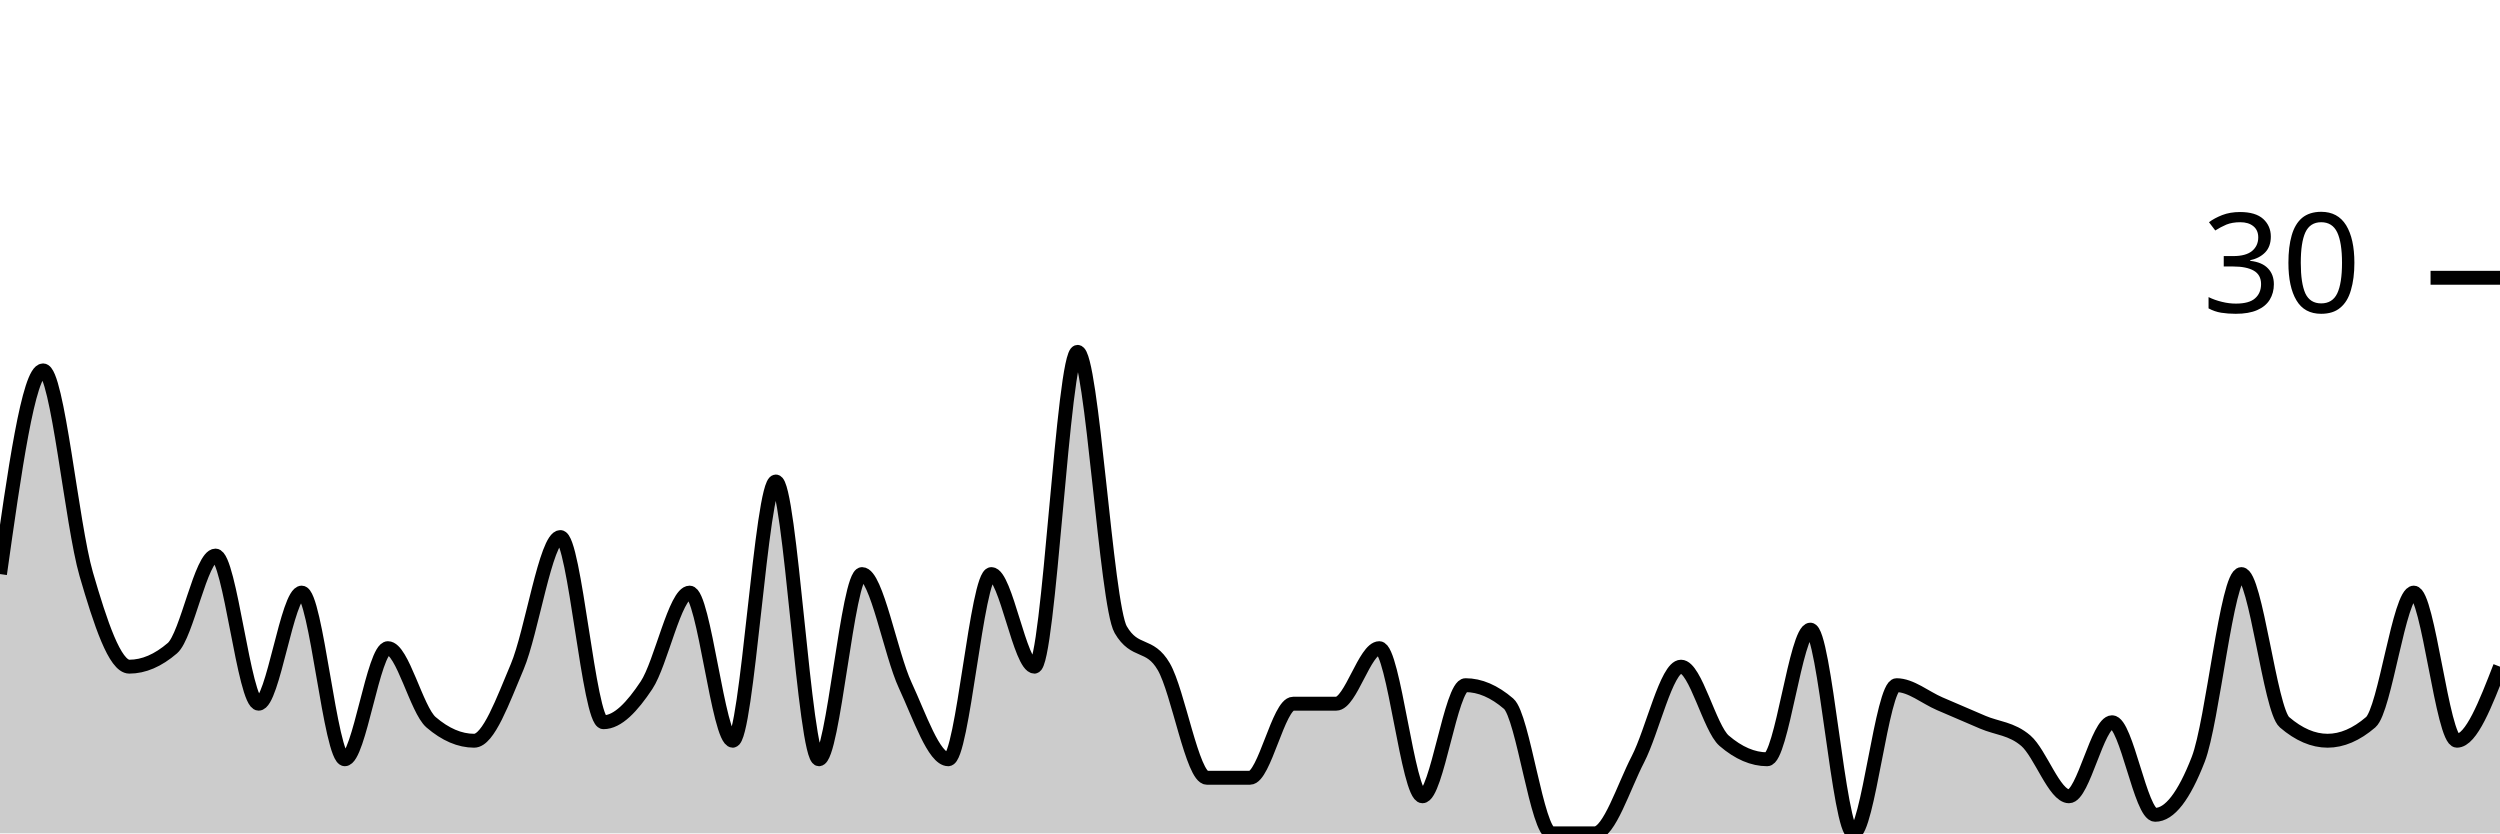
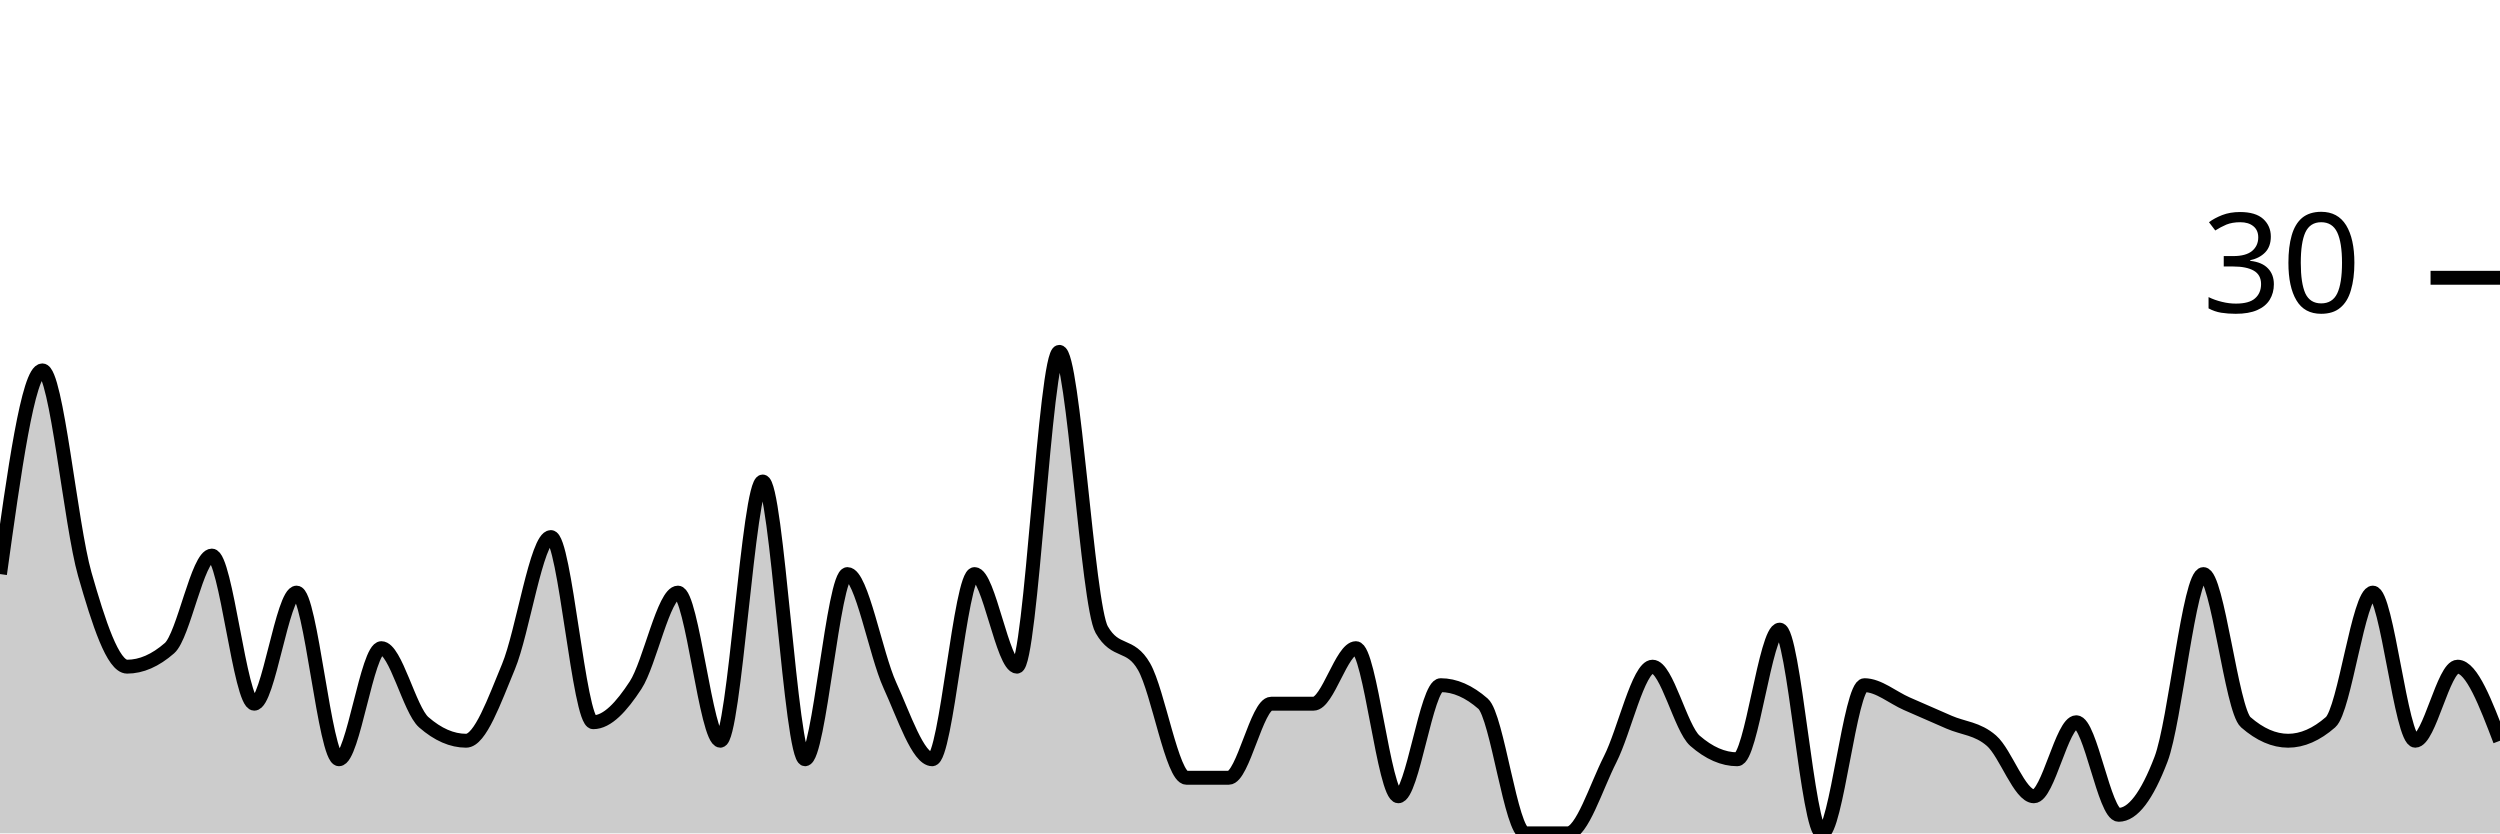
<svg xmlns="http://www.w3.org/2000/svg" viewBox="0 0 180 60">
  <g transform="translate(0,20)">
-     <path class="area" fill="rgba(0, 0, 0, 0.2)" d="M0,21.333C1.034,14,2.069,6.667,3.103,6.667C4.138,6.667,5.172,17.778,6.207,21.333C7.241,24.889,8.276,28,9.31,28C10.345,28,11.379,27.556,12.414,26.667C13.448,25.778,14.483,20,15.517,20C16.552,20,17.586,30.667,18.621,30.667C19.655,30.667,20.69,22.667,21.724,22.667C22.759,22.667,23.793,34.667,24.828,34.667C25.862,34.667,26.897,26.667,27.931,26.667C28.966,26.667,30,31.111,31.034,32C32.069,32.889,33.103,33.333,34.138,33.333C35.172,33.333,36.207,30.444,37.241,28C38.276,25.556,39.31,18.667,40.345,18.667C41.379,18.667,42.414,32,43.448,32C44.483,32,45.517,30.889,46.552,29.333C47.586,27.778,48.621,22.667,49.655,22.667C50.69,22.667,51.724,33.333,52.759,33.333C53.793,33.333,54.828,14.667,55.862,14.667C56.897,14.667,57.931,34.667,58.966,34.667C60,34.667,61.034,21.333,62.069,21.333C63.103,21.333,64.138,27.111,65.172,29.333C66.207,31.556,67.241,34.667,68.276,34.667C69.31,34.667,70.345,21.333,71.379,21.333C72.414,21.333,73.448,28,74.483,28C75.517,28,76.552,5.333,77.586,5.333C78.621,5.333,79.655,23.556,80.69,25.333C81.724,27.111,82.759,26.222,83.793,28C84.828,29.778,85.862,36,86.897,36C87.931,36,88.966,36,90,36C91.034,36,92.069,30.667,93.103,30.667C94.138,30.667,95.172,30.667,96.207,30.667C97.241,30.667,98.276,26.667,99.31,26.667C100.345,26.667,101.379,37.333,102.414,37.333C103.448,37.333,104.483,29.333,105.517,29.333C106.552,29.333,107.586,29.778,108.621,30.667C109.655,31.556,110.69,40,111.724,40C112.759,40,113.793,40,114.828,40C115.862,40,116.897,36.667,117.931,34.667C118.966,32.667,120,28,121.034,28C122.069,28,123.103,32.444,124.138,33.333C125.172,34.222,126.207,34.667,127.241,34.667C128.276,34.667,129.31,25.333,130.345,25.333C131.379,25.333,132.414,40,133.448,40C134.483,40,135.517,29.333,136.552,29.333C137.586,29.333,138.621,30.222,139.655,30.667C140.69,31.111,141.724,31.556,142.759,32C143.793,32.444,144.828,32.444,145.862,33.333C146.897,34.222,147.931,37.333,148.966,37.333C150,37.333,151.034,32,152.069,32C153.103,32,154.138,38.667,155.172,38.667C156.207,38.667,157.241,37.333,158.276,34.667C159.31,32,160.345,21.333,161.379,21.333C162.414,21.333,163.448,31.111,164.483,32C165.517,32.889,166.552,33.333,167.586,33.333C168.621,33.333,169.655,32.889,170.69,32C171.724,31.111,172.759,22.667,173.793,22.667C174.828,22.667,175.862,33.333,176.897,33.333C177.931,33.333,178.966,30.667,180,28L180,40C178.966,40,177.931,40,176.897,40C175.862,40,174.828,40,173.793,40C172.759,40,171.724,40,170.69,40C169.655,40,168.621,40,167.586,40C166.552,40,165.517,40,164.483,40C163.448,40,162.414,40,161.379,40C160.345,40,159.31,40,158.276,40C157.241,40,156.207,40,155.172,40C154.138,40,153.103,40,152.069,40C151.034,40,150,40,148.966,40C147.931,40,146.897,40,145.862,40C144.828,40,143.793,40,142.759,40C141.724,40,140.69,40,139.655,40C138.621,40,137.586,40,136.552,40C135.517,40,134.483,40,133.448,40C132.414,40,131.379,40,130.345,40C129.31,40,128.276,40,127.241,40C126.207,40,125.172,40,124.138,40C123.103,40,122.069,40,121.034,40C120,40,118.966,40,117.931,40C116.897,40,115.862,40,114.828,40C113.793,40,112.759,40,111.724,40C110.69,40,109.655,40,108.621,40C107.586,40,106.552,40,105.517,40C104.483,40,103.448,40,102.414,40C101.379,40,100.345,40,99.31,40C98.276,40,97.241,40,96.207,40C95.172,40,94.138,40,93.103,40C92.069,40,91.034,40,90,40C88.966,40,87.931,40,86.897,40C85.862,40,84.828,40,83.793,40C82.759,40,81.724,40,80.69,40C79.655,40,78.621,40,77.586,40C76.552,40,75.517,40,74.483,40C73.448,40,72.414,40,71.379,40C70.345,40,69.31,40,68.276,40C67.241,40,66.207,40,65.172,40C64.138,40,63.103,40,62.069,40C61.034,40,60,40,58.966,40C57.931,40,56.897,40,55.862,40C54.828,40,53.793,40,52.759,40C51.724,40,50.69,40,49.655,40C48.621,40,47.586,40,46.552,40C45.517,40,44.483,40,43.448,40C42.414,40,41.379,40,40.345,40C39.31,40,38.276,40,37.241,40C36.207,40,35.172,40,34.138,40C33.103,40,32.069,40,31.034,40C30,40,28.966,40,27.931,40C26.897,40,25.862,40,24.828,40C23.793,40,22.759,40,21.724,40C20.69,40,19.655,40,18.621,40C17.586,40,16.552,40,15.517,40C14.483,40,13.448,40,12.414,40C11.379,40,10.345,40,9.31,40C8.276,40,7.241,40,6.207,40C5.172,40,4.138,40,3.103,40C2.069,40,1.034,40,0,40Z" />
-     <path class="line" stroke="black" fill="none" d="M0,21.333C1.034,14,2.069,6.667,3.103,6.667C4.138,6.667,5.172,17.778,6.207,21.333C7.241,24.889,8.276,28,9.31,28C10.345,28,11.379,27.556,12.414,26.667C13.448,25.778,14.483,20,15.517,20C16.552,20,17.586,30.667,18.621,30.667C19.655,30.667,20.69,22.667,21.724,22.667C22.759,22.667,23.793,34.667,24.828,34.667C25.862,34.667,26.897,26.667,27.931,26.667C28.966,26.667,30,31.111,31.034,32C32.069,32.889,33.103,33.333,34.138,33.333C35.172,33.333,36.207,30.444,37.241,28C38.276,25.556,39.31,18.667,40.345,18.667C41.379,18.667,42.414,32,43.448,32C44.483,32,45.517,30.889,46.552,29.333C47.586,27.778,48.621,22.667,49.655,22.667C50.69,22.667,51.724,33.333,52.759,33.333C53.793,33.333,54.828,14.667,55.862,14.667C56.897,14.667,57.931,34.667,58.966,34.667C60,34.667,61.034,21.333,62.069,21.333C63.103,21.333,64.138,27.111,65.172,29.333C66.207,31.556,67.241,34.667,68.276,34.667C69.31,34.667,70.345,21.333,71.379,21.333C72.414,21.333,73.448,28,74.483,28C75.517,28,76.552,5.333,77.586,5.333C78.621,5.333,79.655,23.556,80.69,25.333C81.724,27.111,82.759,26.222,83.793,28C84.828,29.778,85.862,36,86.897,36C87.931,36,88.966,36,90,36C91.034,36,92.069,30.667,93.103,30.667C94.138,30.667,95.172,30.667,96.207,30.667C97.241,30.667,98.276,26.667,99.31,26.667C100.345,26.667,101.379,37.333,102.414,37.333C103.448,37.333,104.483,29.333,105.517,29.333C106.552,29.333,107.586,29.778,108.621,30.667C109.655,31.556,110.69,40,111.724,40C112.759,40,113.793,40,114.828,40C115.862,40,116.897,36.667,117.931,34.667C118.966,32.667,120,28,121.034,28C122.069,28,123.103,32.444,124.138,33.333C125.172,34.222,126.207,34.667,127.241,34.667C128.276,34.667,129.31,25.333,130.345,25.333C131.379,25.333,132.414,40,133.448,40C134.483,40,135.517,29.333,136.552,29.333C137.586,29.333,138.621,30.222,139.655,30.667C140.69,31.111,141.724,31.556,142.759,32C143.793,32.444,144.828,32.444,145.862,33.333C146.897,34.222,147.931,37.333,148.966,37.333C150,37.333,151.034,32,152.069,32C153.103,32,154.138,38.667,155.172,38.667C156.207,38.667,157.241,37.333,158.276,34.667C159.31,32,160.345,21.333,161.379,21.333C162.414,21.333,163.448,31.111,164.483,32C165.517,32.889,166.552,33.333,167.586,33.333C168.621,33.333,169.655,32.889,170.69,32C171.724,31.111,172.759,22.667,173.793,22.667C174.828,22.667,175.862,33.333,176.897,33.333C177.931,33.333,178.966,30.667,180,28" />
+     <path class="area" fill="rgba(0, 0, 0, 0.2)" d="M0,21.333C1.017,14,2.034,6.667,3.051,6.667C4.068,6.667,5.085,17.778,6.102,21.333C7.119,24.889,8.136,28,9.153,28C10.169,28,11.186,27.556,12.203,26.667C13.22,25.778,14.237,20,15.254,20C16.271,20,17.288,30.667,18.305,30.667C19.322,30.667,20.339,22.667,21.356,22.667C22.373,22.667,23.39,34.667,24.407,34.667C25.424,34.667,26.441,26.667,27.458,26.667C28.475,26.667,29.492,31.111,30.508,32C31.525,32.889,32.542,33.333,33.559,33.333C34.576,33.333,35.593,30.444,36.61,28C37.627,25.556,38.644,18.667,39.661,18.667C40.678,18.667,41.695,32,42.712,32C43.729,32,44.746,30.889,45.763,29.333C46.78,27.778,47.797,22.667,48.814,22.667C49.831,22.667,50.847,33.333,51.864,33.333C52.881,33.333,53.898,14.667,54.915,14.667C55.932,14.667,56.949,34.667,57.966,34.667C58.983,34.667,60,21.333,61.017,21.333C62.034,21.333,63.051,27.111,64.068,29.333C65.085,31.556,66.102,34.667,67.119,34.667C68.136,34.667,69.153,21.333,70.169,21.333C71.186,21.333,72.203,28,73.22,28C74.237,28,75.254,5.333,76.271,5.333C77.288,5.333,78.305,23.556,79.322,25.333C80.339,27.111,81.356,26.222,82.373,28C83.39,29.778,84.407,36,85.424,36C86.441,36,87.458,36,88.475,36C89.492,36,90.508,30.667,91.525,30.667C92.542,30.667,93.559,30.667,94.576,30.667C95.593,30.667,96.61,26.667,97.627,26.667C98.644,26.667,99.661,37.333,100.678,37.333C101.695,37.333,102.712,29.333,103.729,29.333C104.746,29.333,105.763,29.778,106.78,30.667C107.797,31.556,108.814,40,109.831,40C110.847,40,111.864,40,112.881,40C113.898,40,114.915,36.667,115.932,34.667C116.949,32.667,117.966,28,118.983,28C120,28,121.017,32.444,122.034,33.333C123.051,34.222,124.068,34.667,125.085,34.667C126.102,34.667,127.119,25.333,128.136,25.333C129.153,25.333,130.169,40,131.186,40C132.203,40,133.22,29.333,134.237,29.333C135.254,29.333,136.271,30.222,137.288,30.667C138.305,31.111,139.322,31.556,140.339,32C141.356,32.444,142.373,32.444,143.39,33.333C144.407,34.222,145.424,37.333,146.441,37.333C147.458,37.333,148.475,32,149.492,32C150.508,32,151.525,38.667,152.542,38.667C153.559,38.667,154.576,37.333,155.593,34.667C156.61,32,157.627,21.333,158.644,21.333C159.661,21.333,160.678,31.111,161.695,32C162.712,32.889,163.729,33.333,164.746,33.333C165.763,33.333,166.78,32.889,167.797,32C168.814,31.111,169.831,22.667,170.847,22.667C171.864,22.667,172.881,33.333,173.898,33.333C174.915,33.333,175.932,28,176.949,28C177.966,28,178.983,30.667,180,33.333L180,40C178.983,40,177.966,40,176.949,40C175.932,40,174.915,40,173.898,40C172.881,40,171.864,40,170.847,40C169.831,40,168.814,40,167.797,40C166.78,40,165.763,40,164.746,40C163.729,40,162.712,40,161.695,40C160.678,40,159.661,40,158.644,40C157.627,40,156.61,40,155.593,40C154.576,40,153.559,40,152.542,40C151.525,40,150.508,40,149.492,40C148.475,40,147.458,40,146.441,40C145.424,40,144.407,40,143.39,40C142.373,40,141.356,40,140.339,40C139.322,40,138.305,40,137.288,40C136.271,40,135.254,40,134.237,40C133.22,40,132.203,40,131.186,40C130.169,40,129.153,40,128.136,40C127.119,40,126.102,40,125.085,40C124.068,40,123.051,40,122.034,40C121.017,40,120,40,118.983,40C117.966,40,116.949,40,115.932,40C114.915,40,113.898,40,112.881,40C111.864,40,110.847,40,109.831,40C108.814,40,107.797,40,106.78,40C105.763,40,104.746,40,103.729,40C102.712,40,101.695,40,100.678,40C99.661,40,98.644,40,97.627,40C96.61,40,95.593,40,94.576,40C93.559,40,92.542,40,91.525,40C90.508,40,89.492,40,88.475,40C87.458,40,86.441,40,85.424,40C84.407,40,83.39,40,82.373,40C81.356,40,80.339,40,79.322,40C78.305,40,77.288,40,76.271,40C75.254,40,74.237,40,73.22,40C72.203,40,71.186,40,70.169,40C69.153,40,68.136,40,67.119,40C66.102,40,65.085,40,64.068,40C63.051,40,62.034,40,61.017,40C60,40,58.983,40,57.966,40C56.949,40,55.932,40,54.915,40C53.898,40,52.881,40,51.864,40C50.847,40,49.831,40,48.814,40C47.797,40,46.78,40,45.763,40C44.746,40,43.729,40,42.712,40C41.695,40,40.678,40,39.661,40C38.644,40,37.627,40,36.61,40C35.593,40,34.576,40,33.559,40C32.542,40,31.525,40,30.508,40C29.492,40,28.475,40,27.458,40C26.441,40,25.424,40,24.407,40C23.39,40,22.373,40,21.356,40C20.339,40,19.322,40,18.305,40C17.288,40,16.271,40,15.254,40C14.237,40,13.22,40,12.203,40C11.186,40,10.169,40,9.153,40C8.136,40,7.119,40,6.102,40C5.085,40,4.068,40,3.051,40C2.034,40,1.017,40,0,40Z" />
+     <path class="line" stroke="black" fill="none" d="M0,21.333C1.017,14,2.034,6.667,3.051,6.667C4.068,6.667,5.085,17.778,6.102,21.333C7.119,24.889,8.136,28,9.153,28C10.169,28,11.186,27.556,12.203,26.667C13.22,25.778,14.237,20,15.254,20C16.271,20,17.288,30.667,18.305,30.667C19.322,30.667,20.339,22.667,21.356,22.667C22.373,22.667,23.39,34.667,24.407,34.667C25.424,34.667,26.441,26.667,27.458,26.667C28.475,26.667,29.492,31.111,30.508,32C31.525,32.889,32.542,33.333,33.559,33.333C34.576,33.333,35.593,30.444,36.61,28C37.627,25.556,38.644,18.667,39.661,18.667C40.678,18.667,41.695,32,42.712,32C43.729,32,44.746,30.889,45.763,29.333C46.78,27.778,47.797,22.667,48.814,22.667C49.831,22.667,50.847,33.333,51.864,33.333C52.881,33.333,53.898,14.667,54.915,14.667C55.932,14.667,56.949,34.667,57.966,34.667C58.983,34.667,60,21.333,61.017,21.333C62.034,21.333,63.051,27.111,64.068,29.333C65.085,31.556,66.102,34.667,67.119,34.667C68.136,34.667,69.153,21.333,70.169,21.333C71.186,21.333,72.203,28,73.22,28C74.237,28,75.254,5.333,76.271,5.333C77.288,5.333,78.305,23.556,79.322,25.333C80.339,27.111,81.356,26.222,82.373,28C83.39,29.778,84.407,36,85.424,36C86.441,36,87.458,36,88.475,36C89.492,36,90.508,30.667,91.525,30.667C92.542,30.667,93.559,30.667,94.576,30.667C95.593,30.667,96.61,26.667,97.627,26.667C98.644,26.667,99.661,37.333,100.678,37.333C101.695,37.333,102.712,29.333,103.729,29.333C104.746,29.333,105.763,29.778,106.78,30.667C107.797,31.556,108.814,40,109.831,40C110.847,40,111.864,40,112.881,40C113.898,40,114.915,36.667,115.932,34.667C116.949,32.667,117.966,28,118.983,28C120,28,121.017,32.444,122.034,33.333C123.051,34.222,124.068,34.667,125.085,34.667C126.102,34.667,127.119,25.333,128.136,25.333C129.153,25.333,130.169,40,131.186,40C132.203,40,133.22,29.333,134.237,29.333C135.254,29.333,136.271,30.222,137.288,30.667C138.305,31.111,139.322,31.556,140.339,32C141.356,32.444,142.373,32.444,143.39,33.333C144.407,34.222,145.424,37.333,146.441,37.333C147.458,37.333,148.475,32,149.492,32C150.508,32,151.525,38.667,152.542,38.667C153.559,38.667,154.576,37.333,155.593,34.667C156.61,32,157.627,21.333,158.644,21.333C159.661,21.333,160.678,31.111,161.695,32C162.712,32.889,163.729,33.333,164.746,33.333C165.763,33.333,166.78,32.889,167.797,32C168.814,31.111,169.831,22.667,170.847,22.667C171.864,22.667,172.881,33.333,173.898,33.333C174.915,33.333,175.932,28,176.949,28C177.966,28,178.983,30.667,180,33.333" />
    <path class="axis-ceiling" stroke-width="1" stroke="black" fill="none" d="M175,0L180,0" />
    <text class="axis-ceiling-label" font-family="sans-serif" text-anchor="end" font-size="10px" x="170" y="2.5">30</text>
  </g>
</svg>
